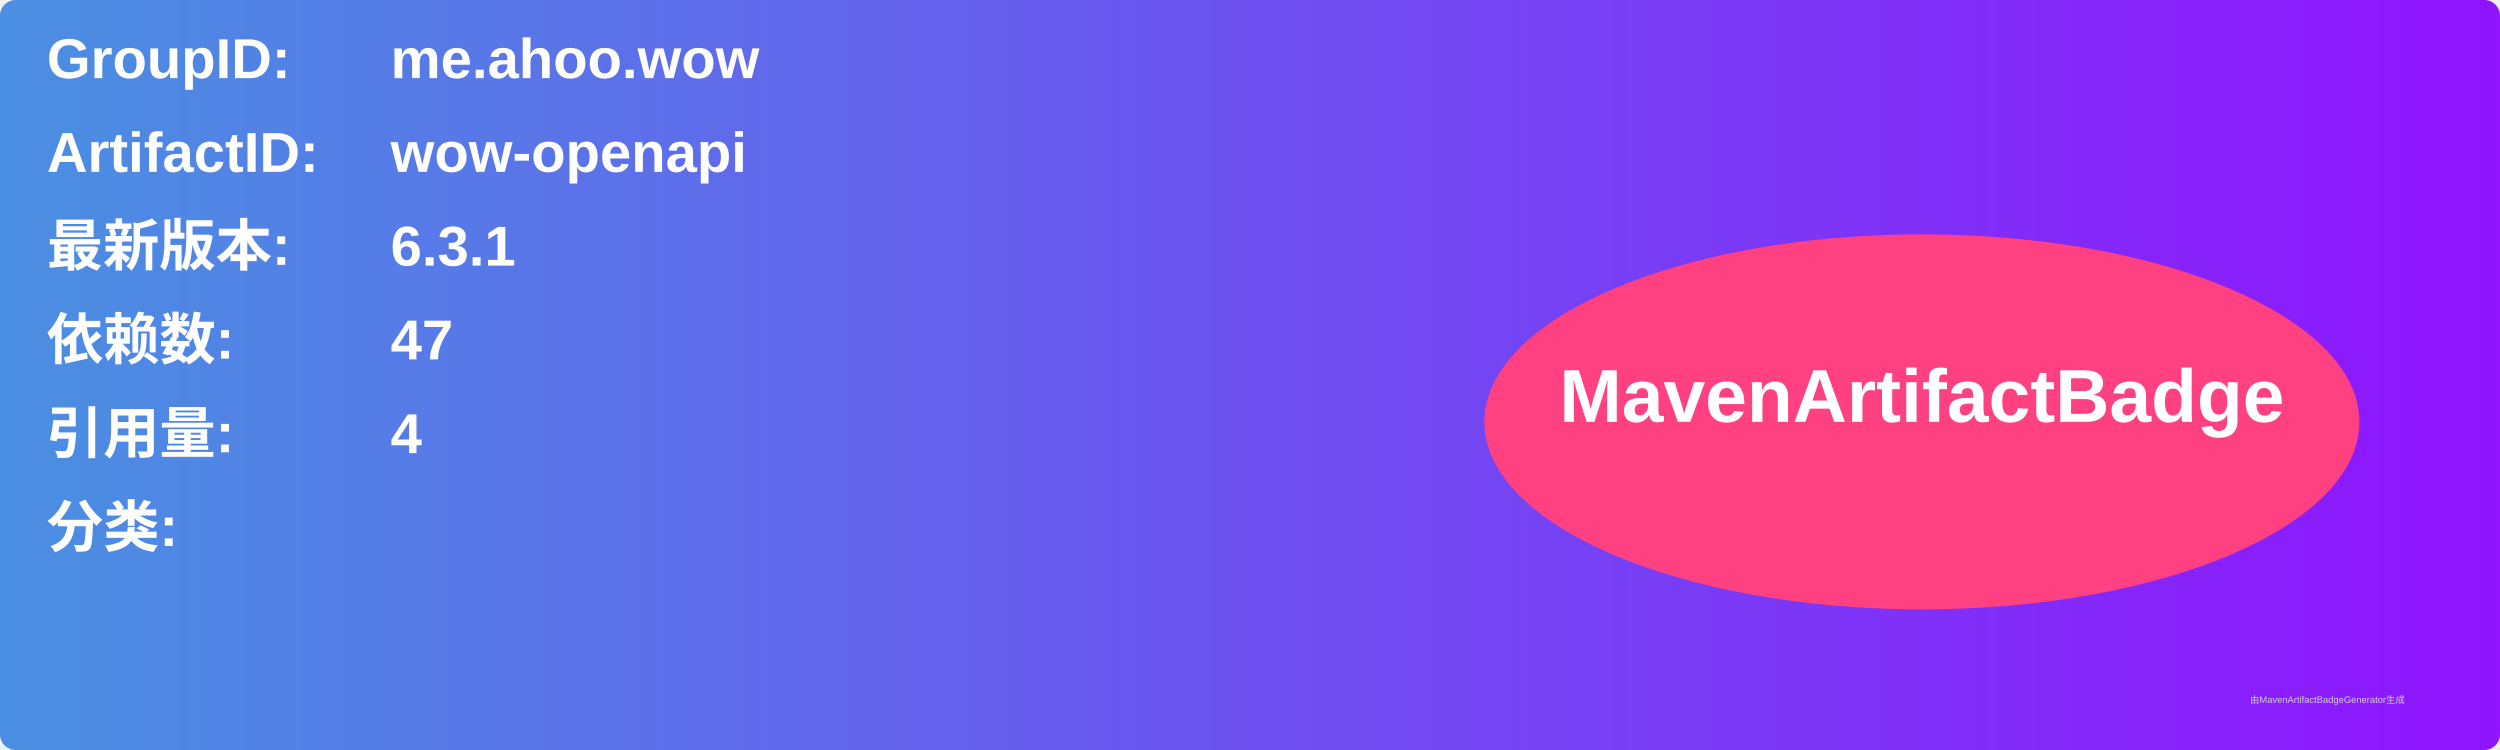
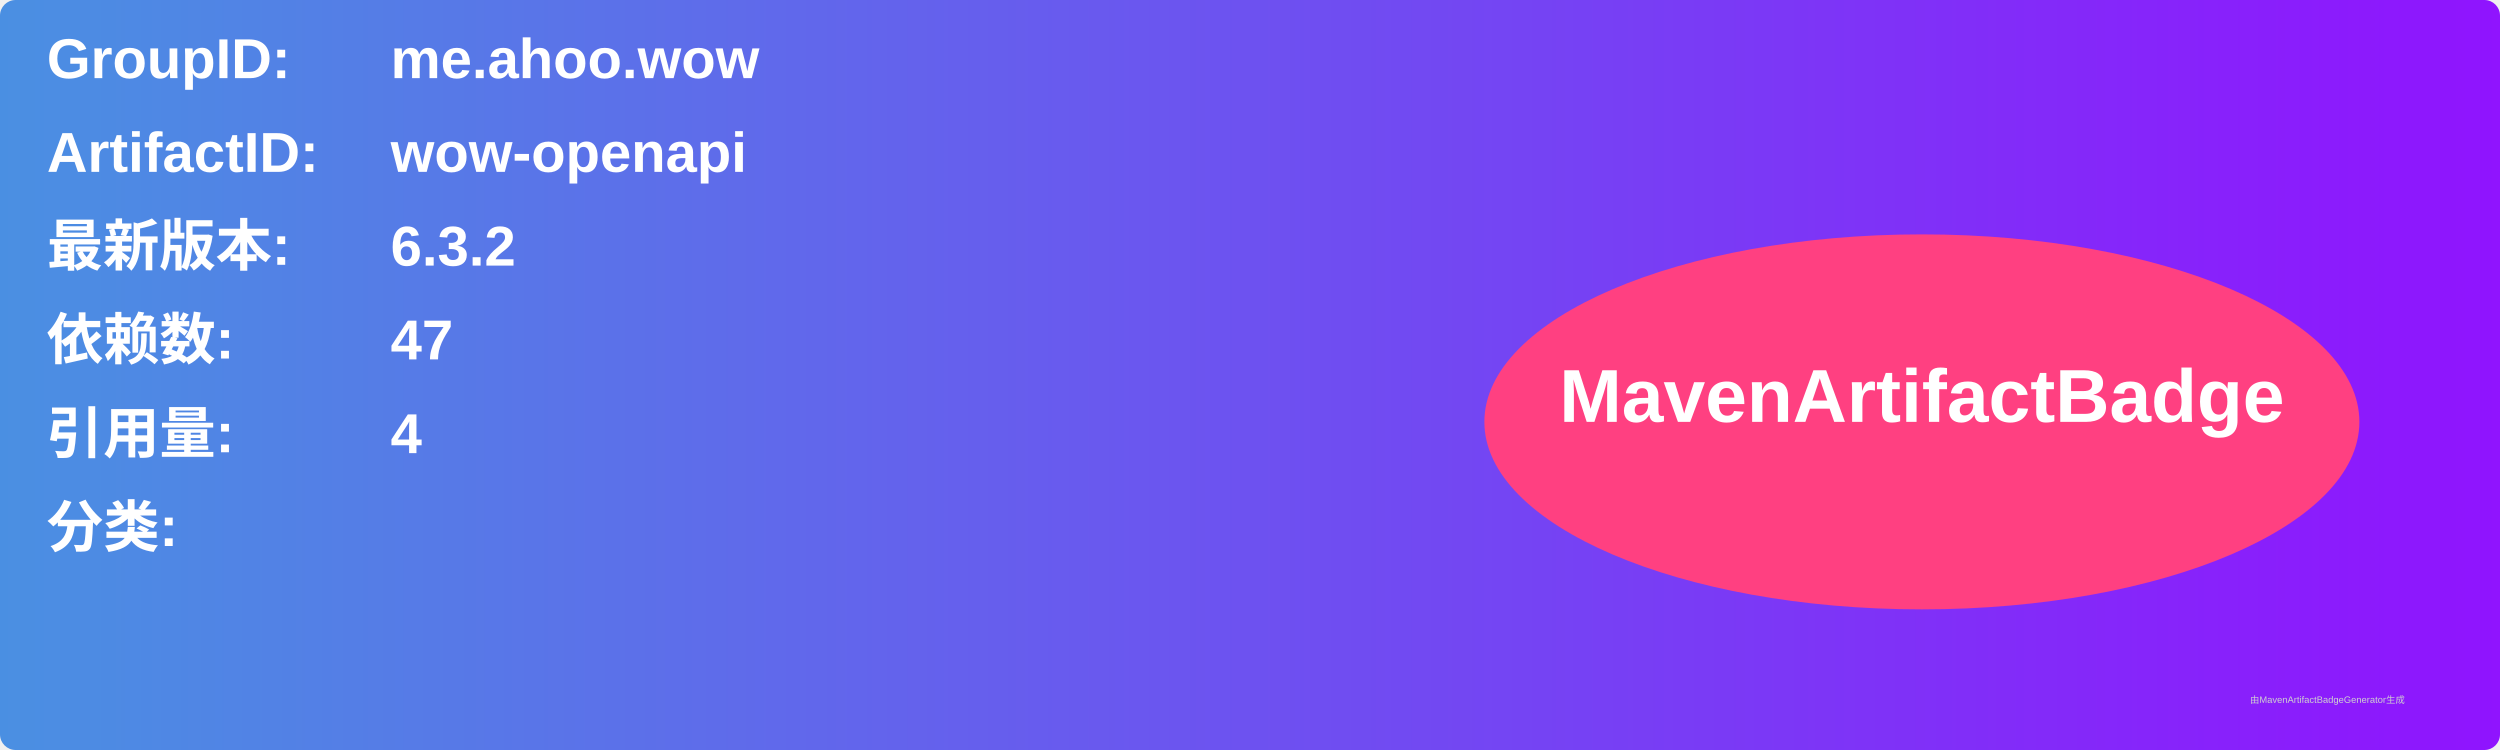
<svg xmlns="http://www.w3.org/2000/svg" width="800" height="240" viewBox="0 0 800 240">
  <linearGradient id="grad" x1="0%" y1="0%" x2="100%" y2="0%">
    <stop offset="0%" stop-color="#4a90e2" />
    <stop offset="100%" stop-color="#9013fe" />
  </linearGradient>
  <rect width="100%" height="100%" rx="5" ry="5" fill="url(#grad)" />
  <g transform="translate(15, 15)">
    <text x="0" y="10" font-family="Arial" font-size="18" fill="white" font-weight="bold" width="260">GroupID:</text>
    <text x="110" y="10" font-family="Arial" font-size="18" fill="white" font-weight="bold" width="460">me.ahoo.wow</text>
    <text x="0" y="40" font-family="Arial" font-size="18" fill="white" font-weight="bold" width="260">ArtifactID:</text>
    <text x="110" y="40" font-family="Arial" font-size="18" fill="white" font-weight="bold" width="460">wow-openapi</text>
    <text x="0" y="70" font-family="Arial" font-size="18" fill="white" font-weight="bold">最新版本:</text>
    <text x="110" y="70" font-family="Arial" font-size="18" fill="white" font-weight="bold">
-       <tspan font-weight="bold">6.3.1</tspan>
+       <tspan font-weight="bold">6.3.2</tspan>
    </text>
    <text x="0" y="100" font-family="Arial" font-size="18" fill="white" font-weight="bold">依赖数: </text>
    <text x="110" y="100" font-family="Arial" font-size="18" fill="white">
      <tspan font-weight="bold">47</tspan>
    </text>
    <text x="0" y="130" font-family="Arial" font-size="18" fill="white" font-weight="bold">引用量: </text>
    <text x="110" y="130" font-family="Arial" font-size="18" fill="white">
      <tspan font-weight="bold">4</tspan>
    </text>
    <text x="0" y="160" font-family="Arial" font-size="18" fill="white" font-weight="bold">分类:</text>
    <text x="10" y="190" font-family="Arial" font-size="10" fill="white">
      <tspan font-weight="bold" />
    </text>
    <ellipse cx="600" cy="120" rx="140" ry="60" fill="#ff4081" />
    <text x="600" y="120" text-anchor="middle" font-family="Arial" font-size="24" fill="white" font-weight="bold">MavenArtifactBadge</text>
  </g>
  <text x="720" y="225" font-family="Arial" font-size="3" fill="#d0d0d0">由MavenArtifactBadgeGenerator生成</text>
</svg>
